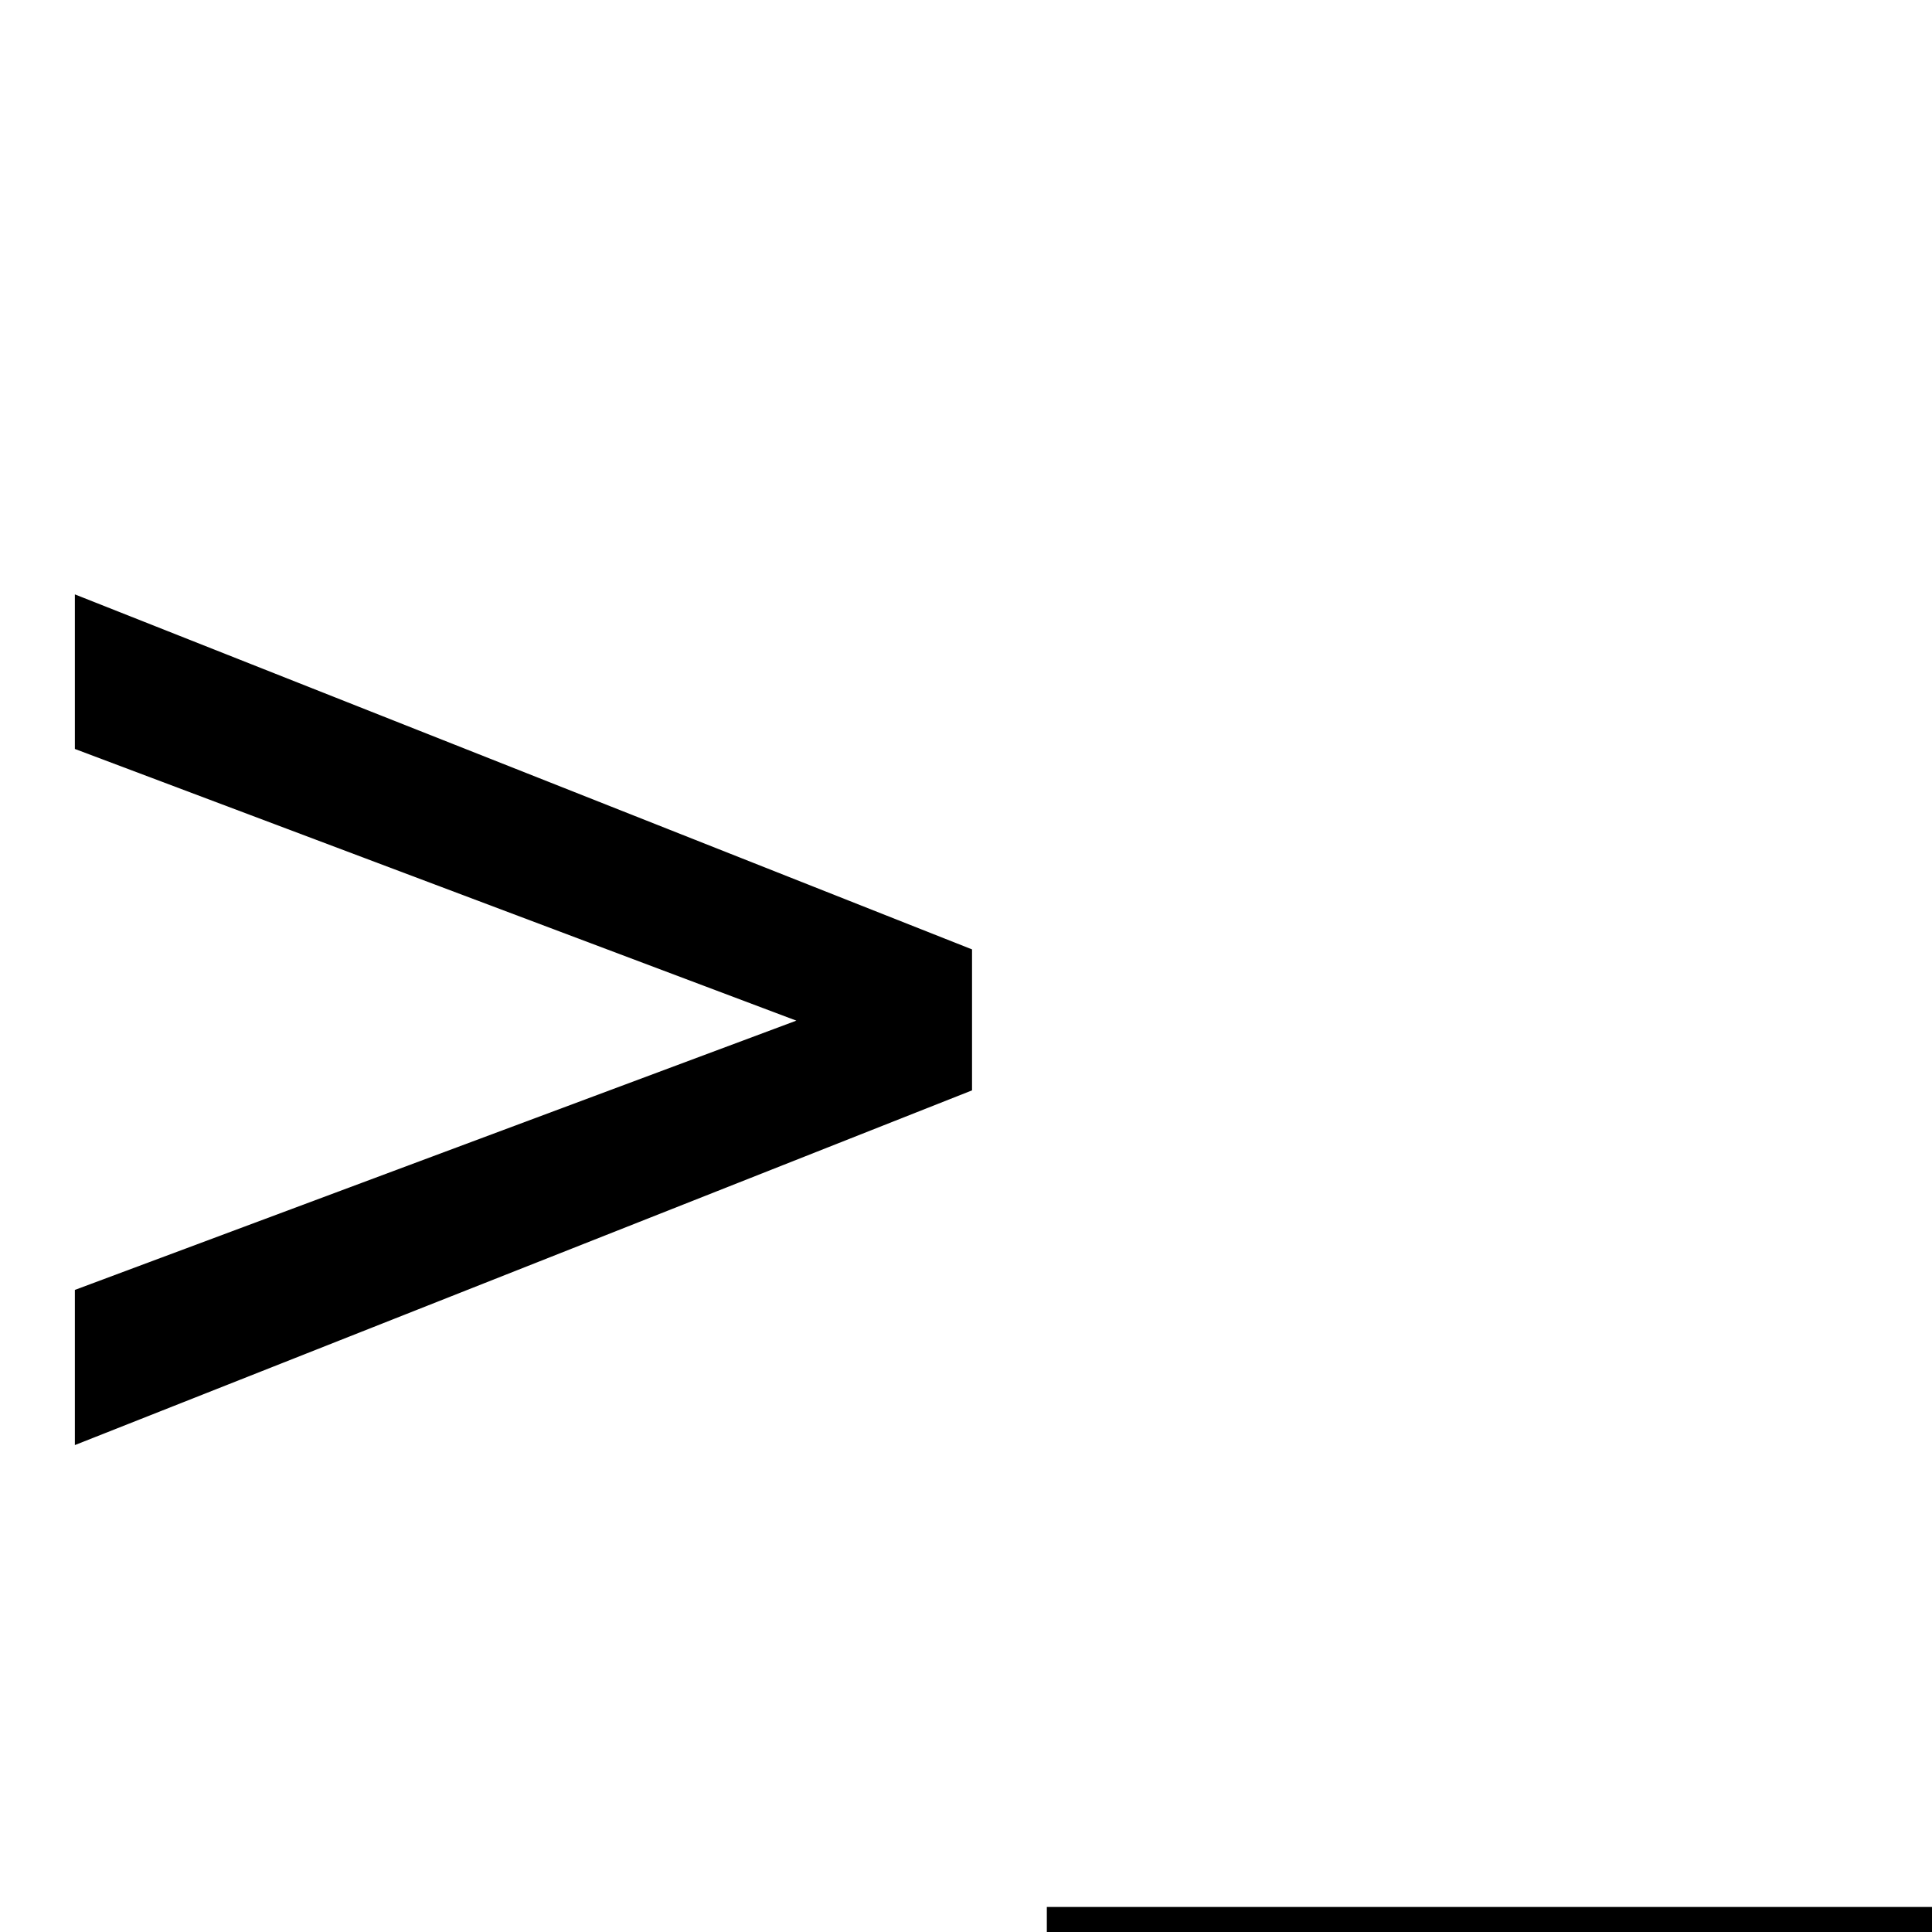
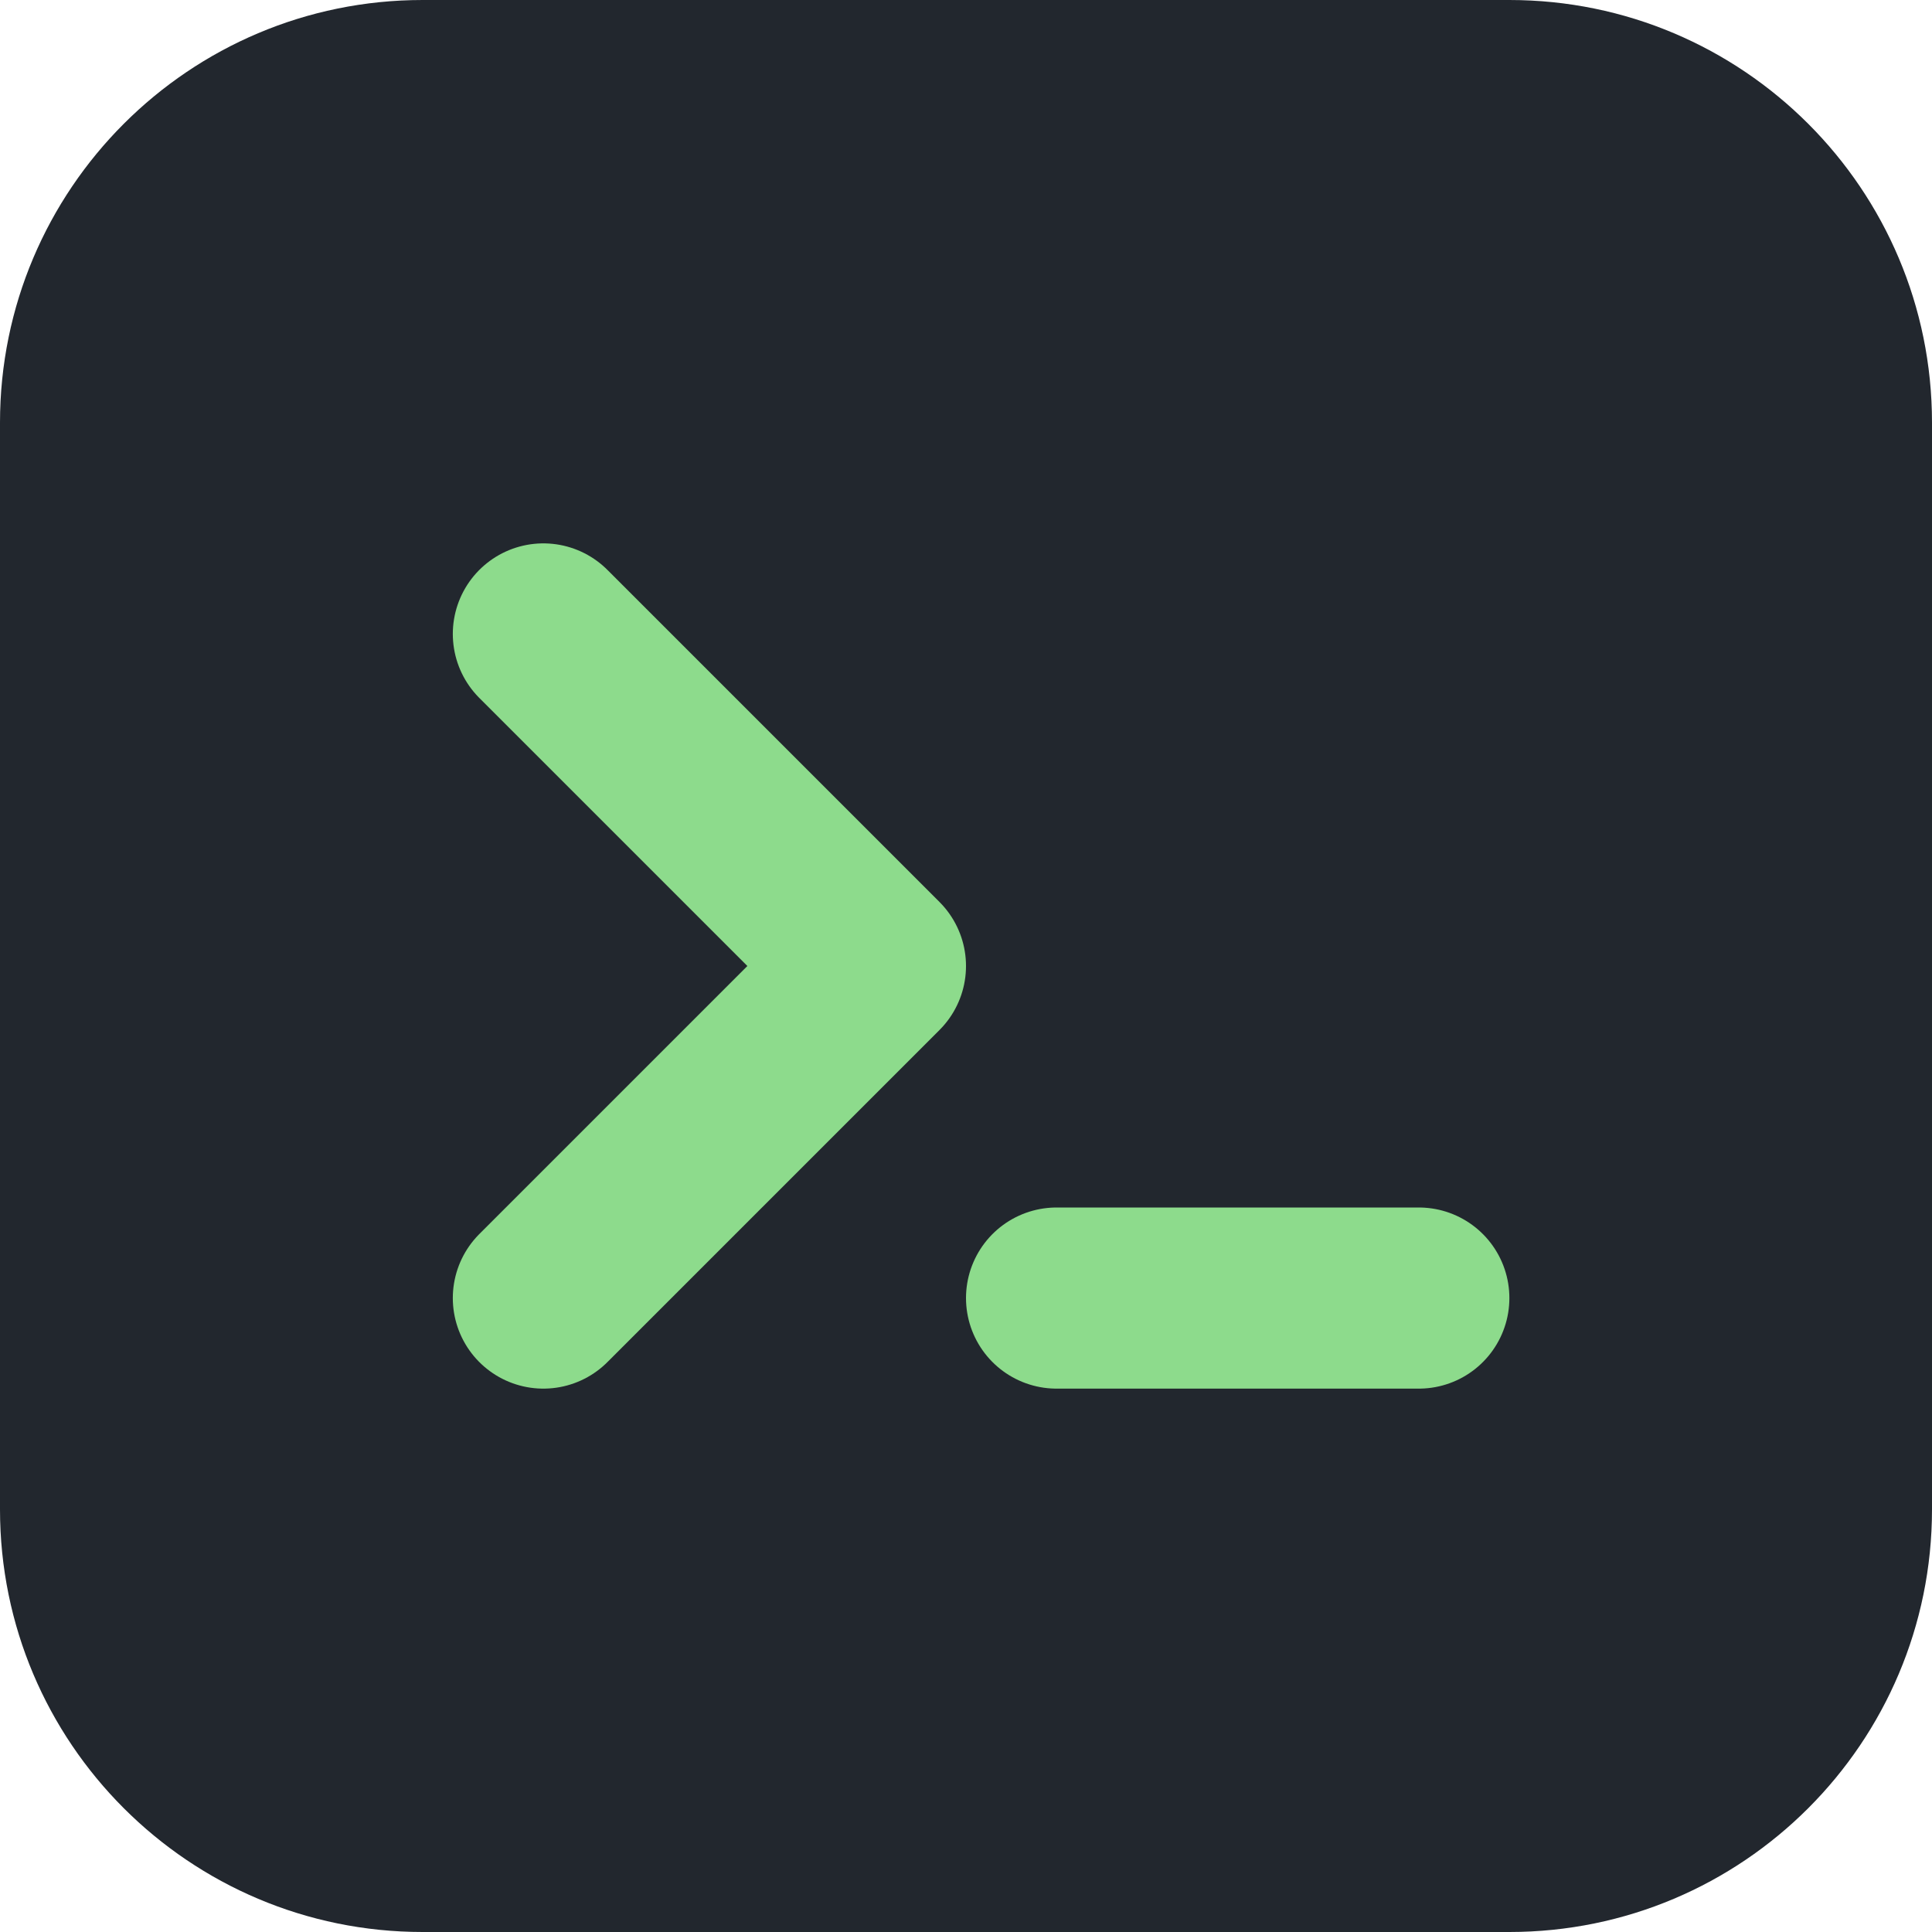
- <svg xmlns="http://www.w3.org/2000/svg" viewBox="0 0 100 100">
-   <text y=".9em" font-size="90" font-family="monospace">&gt;_</text>
+ <svg xmlns="http://www.w3.org/2000/svg" viewBox="0 0 32 32">
+   <rect width="32" height="32" rx="7" fill="#22272e" />
+   <path d="M9 10.5l5.5 5.5L9 21.5M17.5 21.5h6" fill="none" stroke="#8ddb8c" stroke-width="3" stroke-linecap="round" stroke-linejoin="round" />
</svg>
